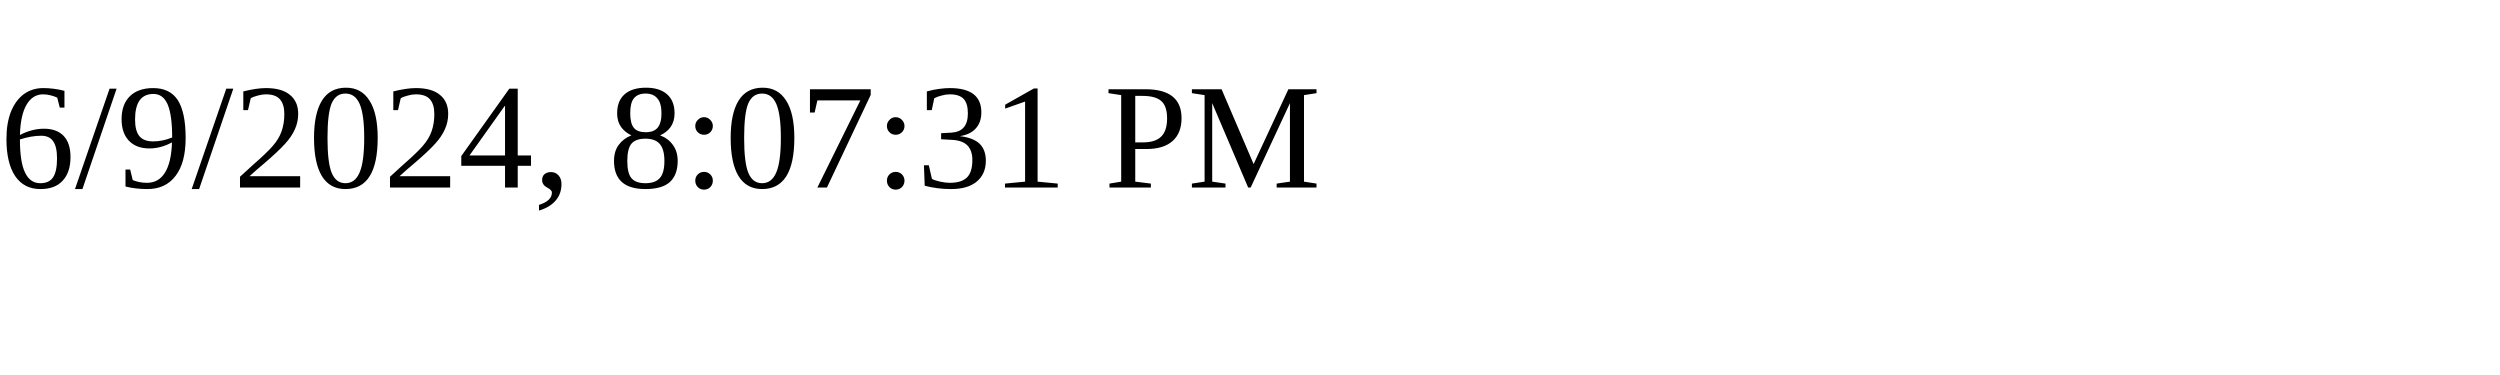
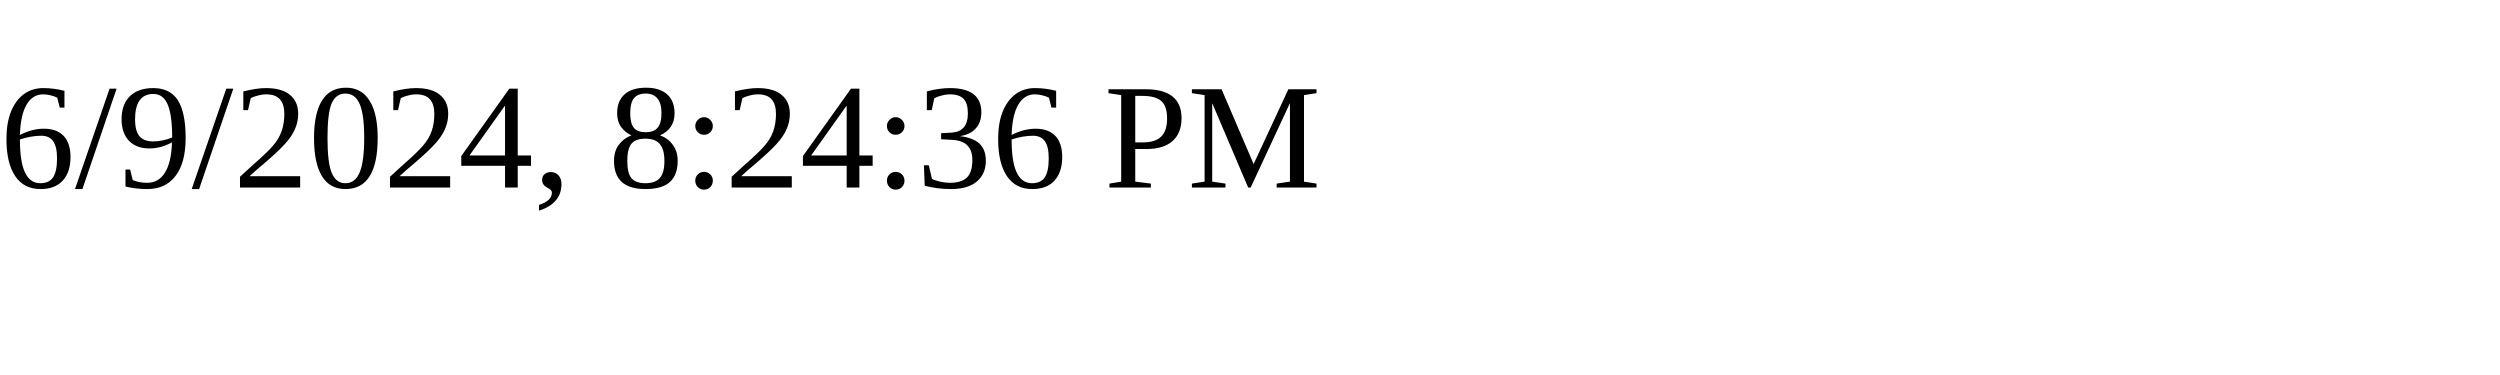
<svg xmlns="http://www.w3.org/2000/svg" height="30" width="200">
-   <text x="0" y="15">6/9/2024, 8:07:31 PM</text>
+   <text x="0" y="15">6/9/2024, 8:24:36 PM</text>
</svg>
